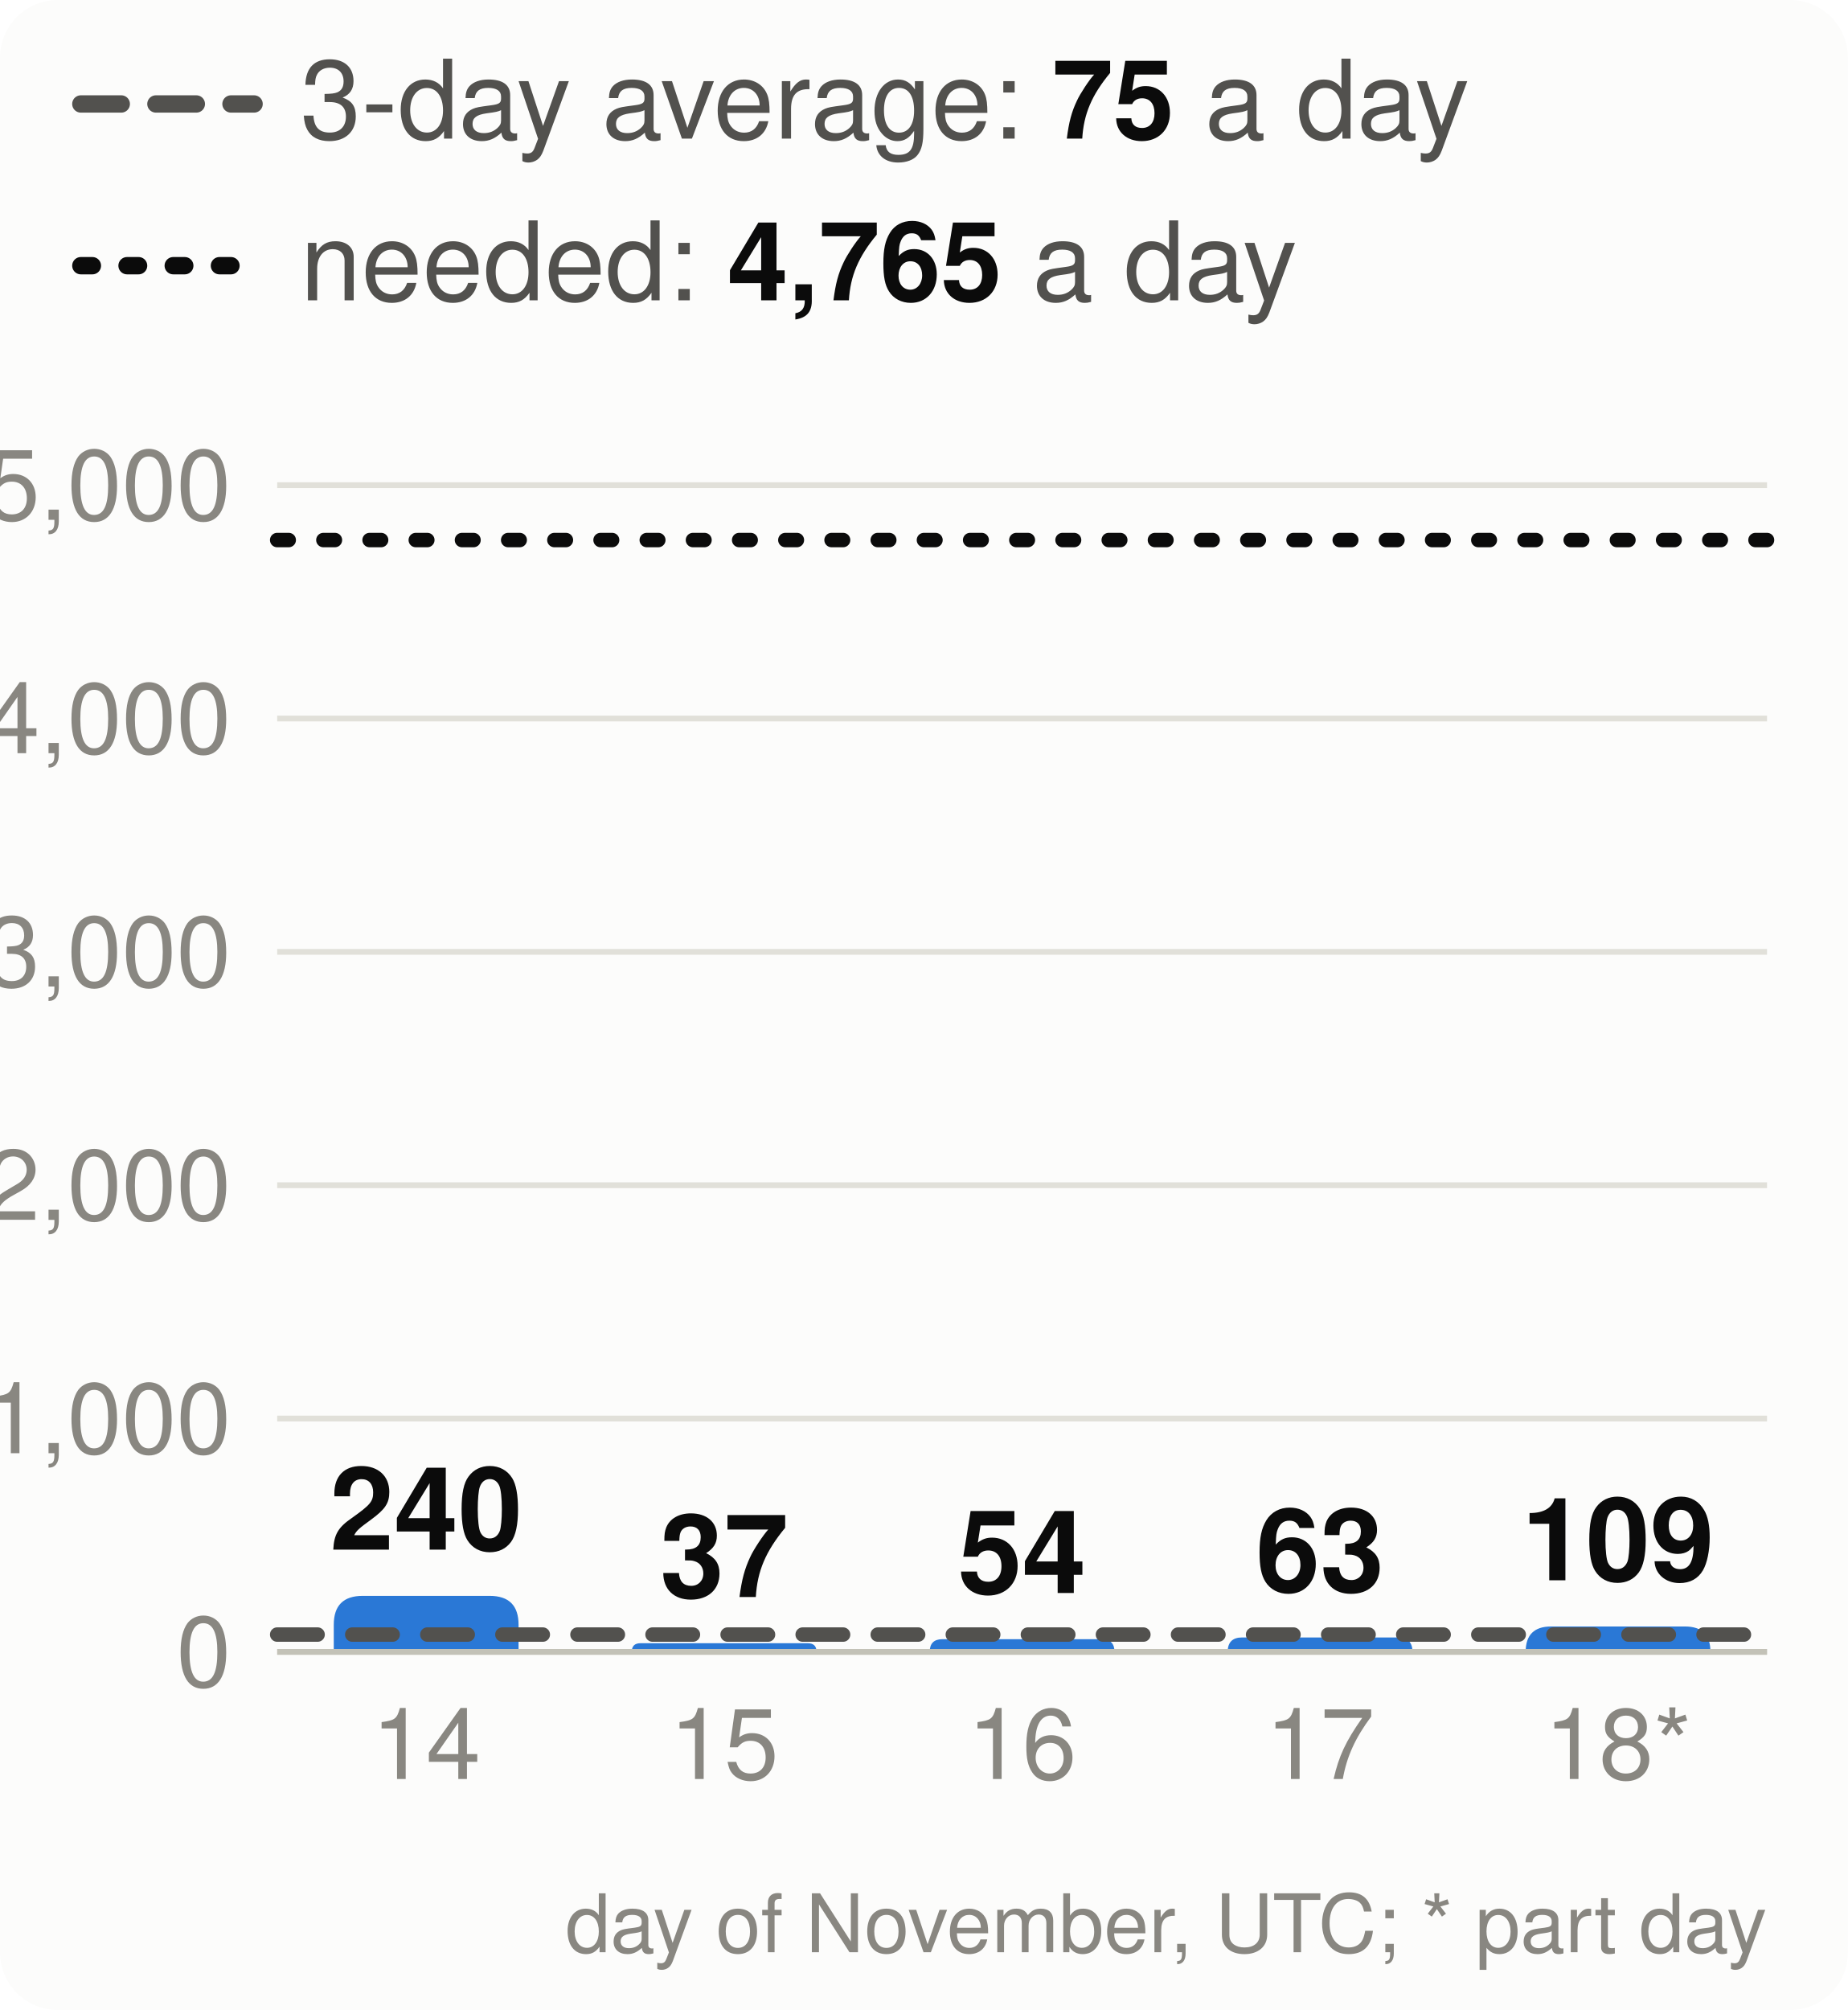
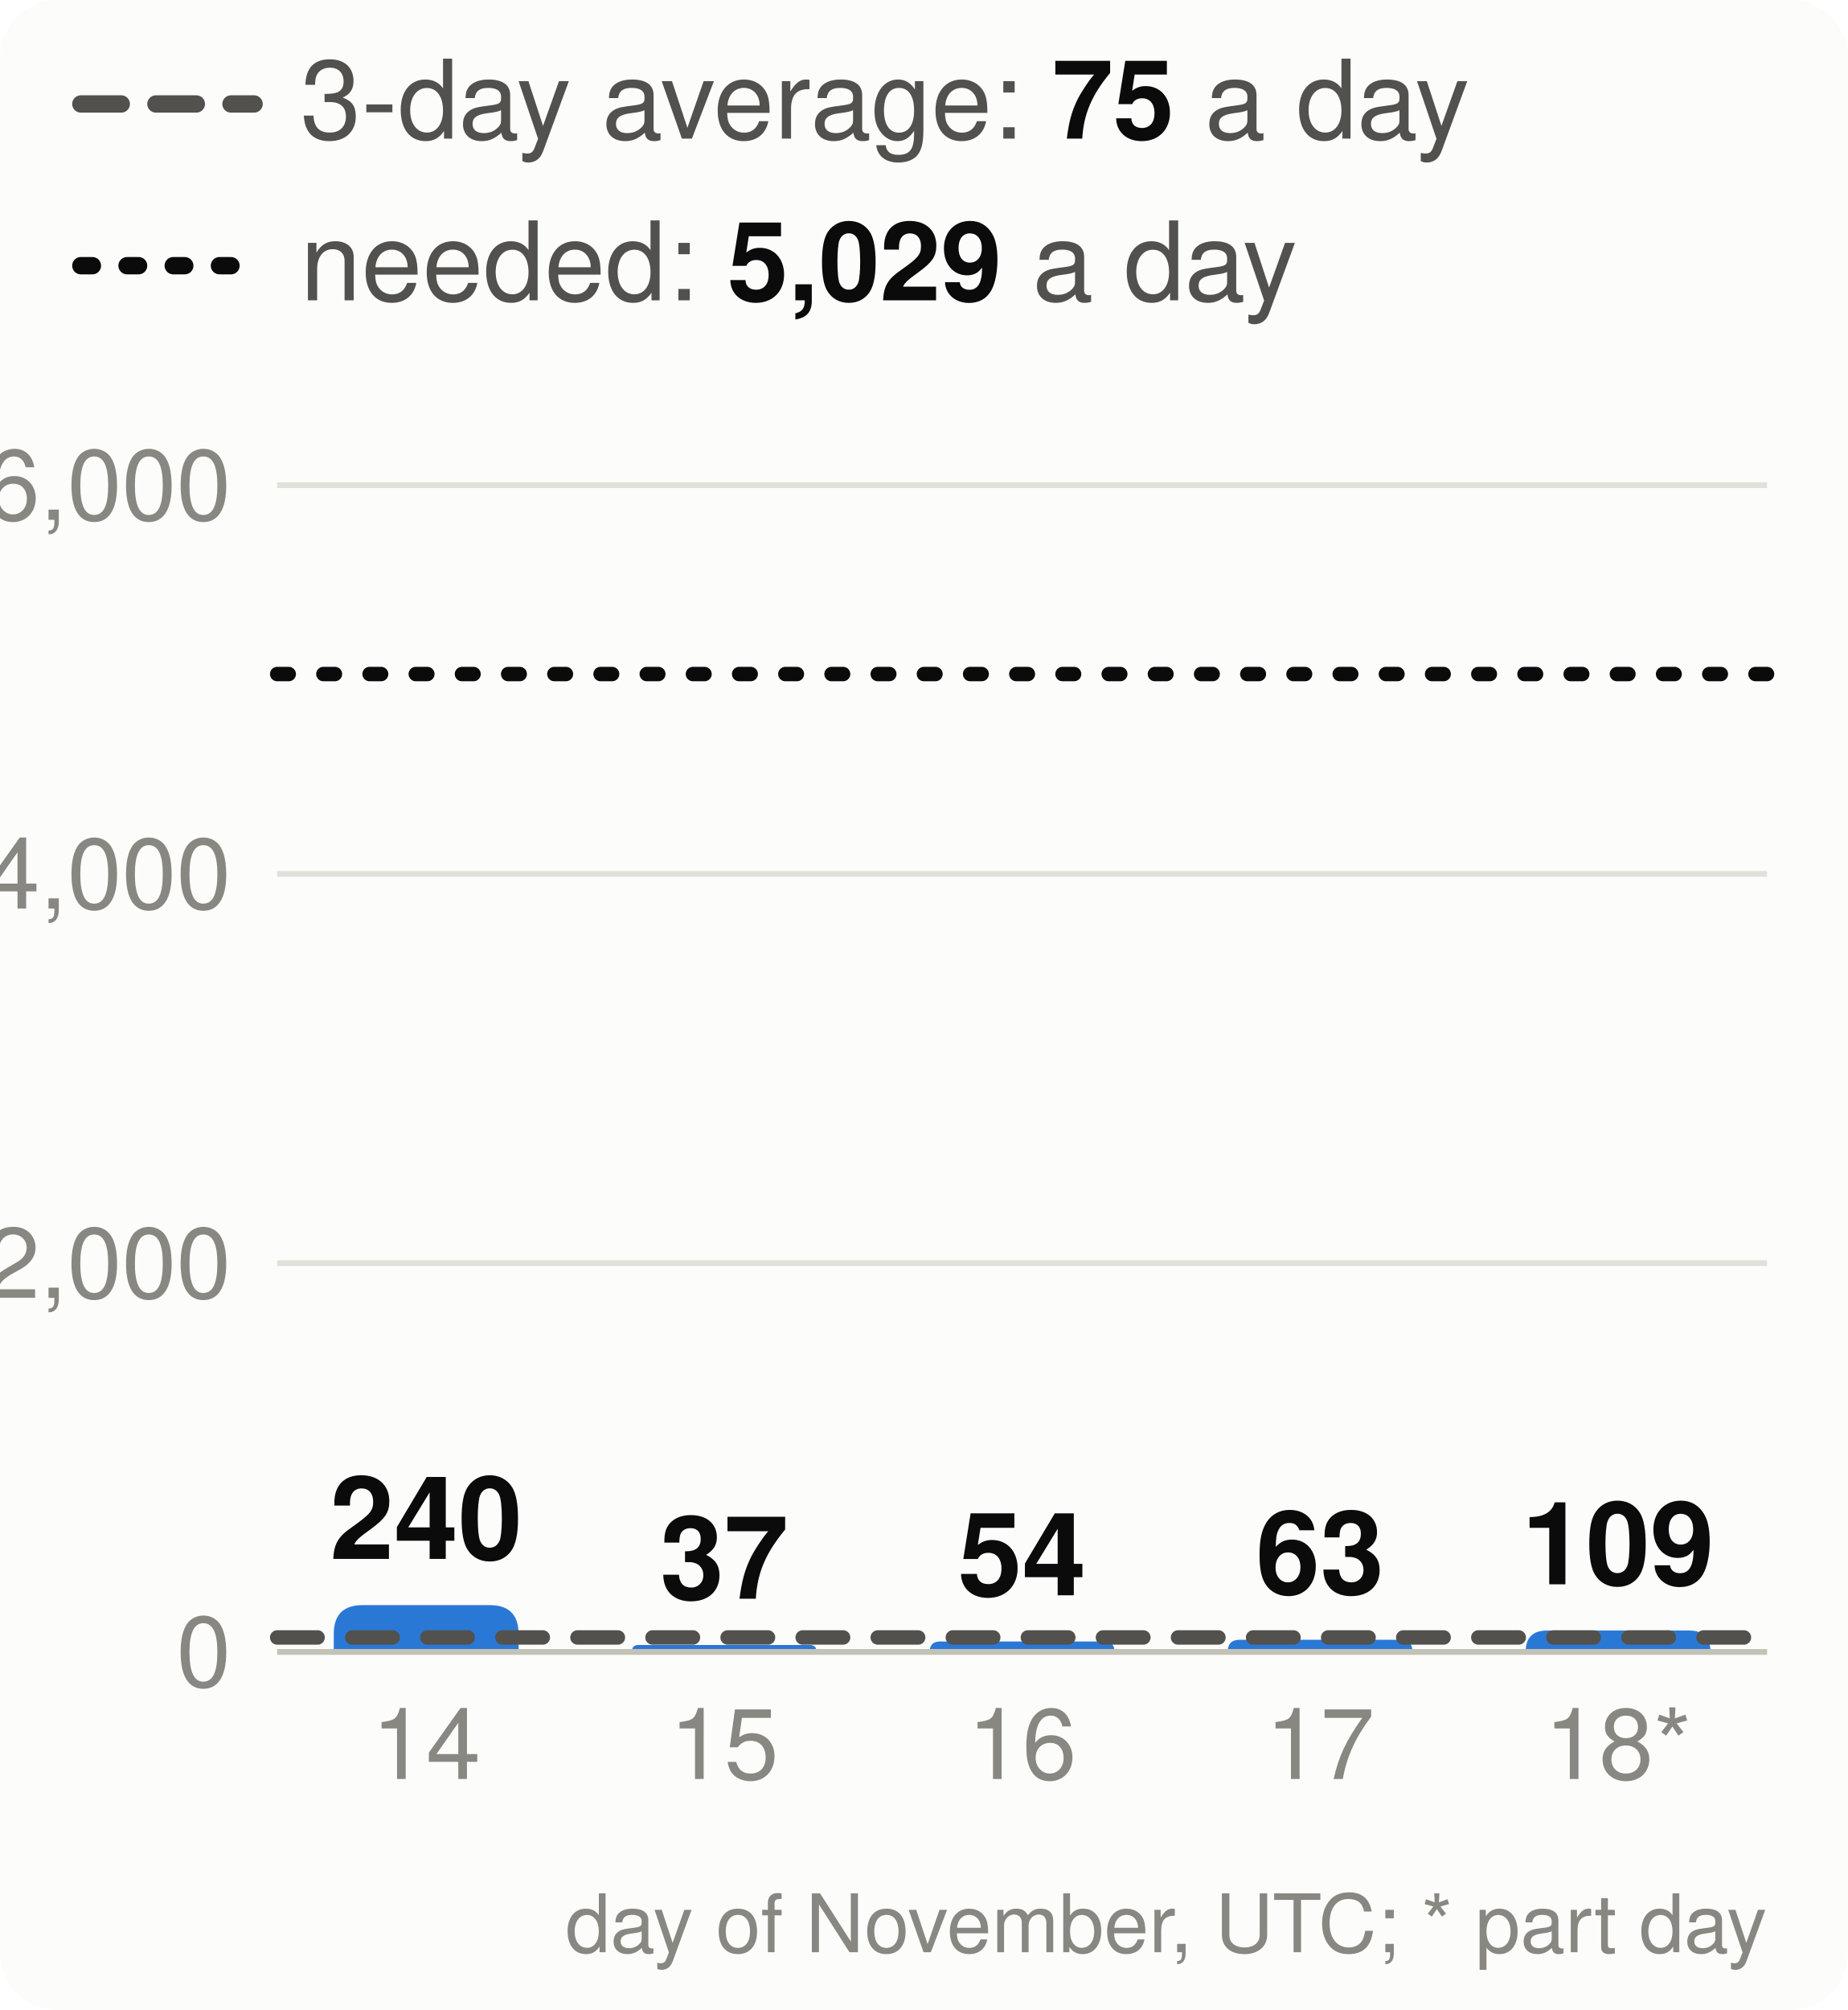
<svg xmlns="http://www.w3.org/2000/svg" viewBox="0 0 320 348" width="320" height="348" font-family="system-ui,-apple-system,Segoe UI,Helvetica,Arial,sans-serif" font-size="18" role="img" aria-label="Velocity: story points merged per day, the 3-day average and the pace needed">
  <style>.h{paint-order:stroke;stroke:#fcfcfb;stroke-width:3px;stroke-linejoin:round}.rg{stroke:#fcfcfb}@media (prefers-color-scheme: dark){.bg{fill:#1a1a19}.t1{fill:#f0efec}.t2{fill:#c3c2b7}.gr{stroke:#2c2c2a}.ax{stroke:#383835}.ld{stroke:#383835}.br{stroke:#c3c2b7}.m{stroke:#3987e5}.dp{stroke:#d95926}.v{stroke:#199e70}.i2{stroke:#c3c2b7}.i1{stroke:#f0efec}.f1{fill:#3987e5}.f2{fill:#d95926}.f3{fill:#199e70}.f4{fill:#c98500}.ev{fill:#c3c2b7}.inv{fill:#1a1a19}.done{fill:#cde2fb}.todo{fill:#52514e}.tile{fill:#262624}.h,.rg{stroke:#1a1a19}}</style>
  <rect width="320" height="348" rx="10" class="bg" fill="#fcfcfb" />
  <line x1="14" x2="44" y1="18" y2="18" class="i2" stroke="#52514e" stroke-width="3" stroke-dasharray="7 6" stroke-linecap="round" />
  <text x="52" y="24" class="t2" fill="#52514e" font-size="19">3-day average: <tspan class="t1" fill="#0b0b0b" font-weight="700">75</tspan> a day</text>
  <line x1="14" x2="44" y1="46" y2="46" class="i1" stroke="#0b0b0b" stroke-width="3" stroke-dasharray="2 6" stroke-linecap="round" />
-   <text x="52" y="52" class="t2" fill="#52514e" font-size="19">needed: <tspan class="t1" fill="#0b0b0b" font-weight="700">4,765</tspan> a day</text>
+   <text x="52" y="52" class="t2" fill="#52514e" font-size="19">needed: <tspan class="t1" fill="#0b0b0b" font-weight="700">5,029</tspan> a day</text>
  <line x1="48" x2="306" y1="286.0" y2="286.0" class="gr" stroke="#e1e0d9" />
  <text x="40" y="292.0" text-anchor="end" class="t3" fill="#898781" font-size="17">0</text>
-   <line x1="48" x2="306" y1="245.6" y2="245.6" class="gr" stroke="#e1e0d9" />
-   <text x="40" y="251.6" text-anchor="end" class="t3" fill="#898781" font-size="17">1,000</text>
-   <line x1="48" x2="306" y1="205.2" y2="205.2" class="gr" stroke="#e1e0d9" />
-   <text x="40" y="211.2" text-anchor="end" class="t3" fill="#898781" font-size="17">2,000</text>
-   <line x1="48" x2="306" y1="164.8" y2="164.8" class="gr" stroke="#e1e0d9" />
-   <text x="40" y="170.8" text-anchor="end" class="t3" fill="#898781" font-size="17">3,000</text>
-   <line x1="48" x2="306" y1="124.4" y2="124.4" class="gr" stroke="#e1e0d9" />
-   <text x="40" y="130.4" text-anchor="end" class="t3" fill="#898781" font-size="17">4,000</text>
+   <line x1="48" x2="306" y1="218.7" y2="218.7" class="gr" stroke="#e1e0d9" />
+   <text x="40" y="224.7" text-anchor="end" class="t3" fill="#898781" font-size="17">2,000</text>
+   <line x1="48" x2="306" y1="151.3" y2="151.3" class="gr" stroke="#e1e0d9" />
+   <text x="40" y="157.3" text-anchor="end" class="t3" fill="#898781" font-size="17">4,000</text>
  <line x1="48" x2="306" y1="84.0" y2="84.0" class="gr" stroke="#e1e0d9" />
-   <text x="40" y="90.0" text-anchor="end" class="t3" fill="#898781" font-size="17">5,000</text>
-   <path d="M57.8,286.0V281.3Q57.8,276.3 62.8,276.3H84.8Q89.8,276.3 89.8,281.3V286.0Z" class="f1" fill="#2a78d6" />
-   <text x="73.8" y="268.3" text-anchor="middle" class="t1 h" fill="#0b0b0b" font-size="20" font-weight="700">240</text>
+   <text x="40" y="90.0" text-anchor="end" class="t3" fill="#898781" font-size="17">6,000</text>
+   <path d="M57.8,286.0V282.9Q57.8,277.9 62.8,277.9H84.8Q89.8,277.9 89.8,282.9V286.0Z" class="f1" fill="#2a78d6" />
+   <text x="73.8" y="269.9" text-anchor="middle" class="t1 h" fill="#0b0b0b" font-size="20" font-weight="700">240</text>
  <text x="73.8" y="308" text-anchor="middle" class="t3" fill="#898781" font-size="17">14</text>
-   <path d="M109.4,286.0V286.0Q109.4,284.5 110.9,284.5H139.9Q141.4,284.5 141.4,286.0V286.0Z" class="f1" fill="#2a78d6" />
-   <text x="125.4" y="276.5" text-anchor="middle" class="t1 h" fill="#0b0b0b" font-size="20" font-weight="700">37</text>
+   <path d="M109.4,286.0V286.0Q109.4,284.8 110.6,284.8H140.2Q141.4,284.8 141.4,286.0V286.0Z" class="f1" fill="#2a78d6" />
+   <text x="125.4" y="276.8" text-anchor="middle" class="t1 h" fill="#0b0b0b" font-size="20" font-weight="700">37</text>
  <text x="125.4" y="308" text-anchor="middle" class="t3" fill="#898781" font-size="17">15</text>
-   <path d="M161.0,286.0V286.0Q161.0,283.8 163.2,283.8H190.8Q193.0,283.8 193.0,286.0V286.0Z" class="f1" fill="#2a78d6" />
-   <text x="177.0" y="275.8" text-anchor="middle" class="t1 h" fill="#0b0b0b" font-size="20" font-weight="700">54</text>
+   <path d="M161.0,286.0V286.0Q161.0,284.2 162.8,284.2H191.2Q193.0,284.2 193.0,286.0V286.0Z" class="f1" fill="#2a78d6" />
+   <text x="177.0" y="276.2" text-anchor="middle" class="t1 h" fill="#0b0b0b" font-size="20" font-weight="700">54</text>
  <text x="177.0" y="308" text-anchor="middle" class="t3" fill="#898781" font-size="17">16</text>
-   <path d="M212.6,286.0V286.0Q212.6,283.5 215.1,283.5H242.1Q244.6,283.5 244.6,286.0V286.0Z" class="f1" fill="#2a78d6" />
-   <text x="228.6" y="275.5" text-anchor="middle" class="t1 h" fill="#0b0b0b" font-size="20" font-weight="700">63</text>
+   <path d="M212.6,286.0V286.0Q212.6,283.9 214.7,283.9H242.5Q244.6,283.9 244.6,286.0V286.0Z" class="f1" fill="#2a78d6" />
+   <text x="228.6" y="275.9" text-anchor="middle" class="t1 h" fill="#0b0b0b" font-size="20" font-weight="700">63</text>
  <text x="228.6" y="308" text-anchor="middle" class="t3" fill="#898781" font-size="17">17</text>
-   <path d="M264.2,286.0V286.0Q264.2,281.6 268.6,281.6H291.8Q296.2,281.6 296.2,286.0V286.0Z" class="f1" fill="#2a78d6" />
-   <text x="280.2" y="273.6" text-anchor="middle" class="t1 h" fill="#0b0b0b" font-size="20" font-weight="700">109</text>
+   <path d="M264.2,286.0V286.0Q264.2,282.3 267.9,282.3H292.5Q296.2,282.3 296.2,286.0V286.0Z" class="f1" fill="#2a78d6" />
+   <text x="280.2" y="274.3" text-anchor="middle" class="t1 h" fill="#0b0b0b" font-size="20" font-weight="700">109</text>
  <text x="280.2" y="308" text-anchor="middle" class="t3" fill="#898781" font-size="17">18*</text>
  <line x1="48" x2="306" y1="286.0" y2="286.0" class="ax" stroke="#c3c2b7" />
-   <line x1="48" x2="306" y1="283.0" y2="283.0" class="i2" stroke="#52514e" stroke-width="2.5" stroke-dasharray="7 6" stroke-linecap="round" />
-   <line x1="48" x2="306" y1="93.5" y2="93.5" class="i1" stroke="#0b0b0b" stroke-width="2.5" stroke-dasharray="2 6" stroke-linecap="round" />
+   <line x1="48" x2="306" y1="283.5" y2="283.5" class="i2" stroke="#52514e" stroke-width="2.5" stroke-dasharray="7 6" stroke-linecap="round" />
+   <line x1="48" x2="306" y1="116.7" y2="116.7" class="i1" stroke="#0b0b0b" stroke-width="2.5" stroke-dasharray="2 6" stroke-linecap="round" />
  <text x="306" y="338" text-anchor="end" class="t3" fill="#898781" font-size="14">day of November, UTC; * part day</text>
</svg>
